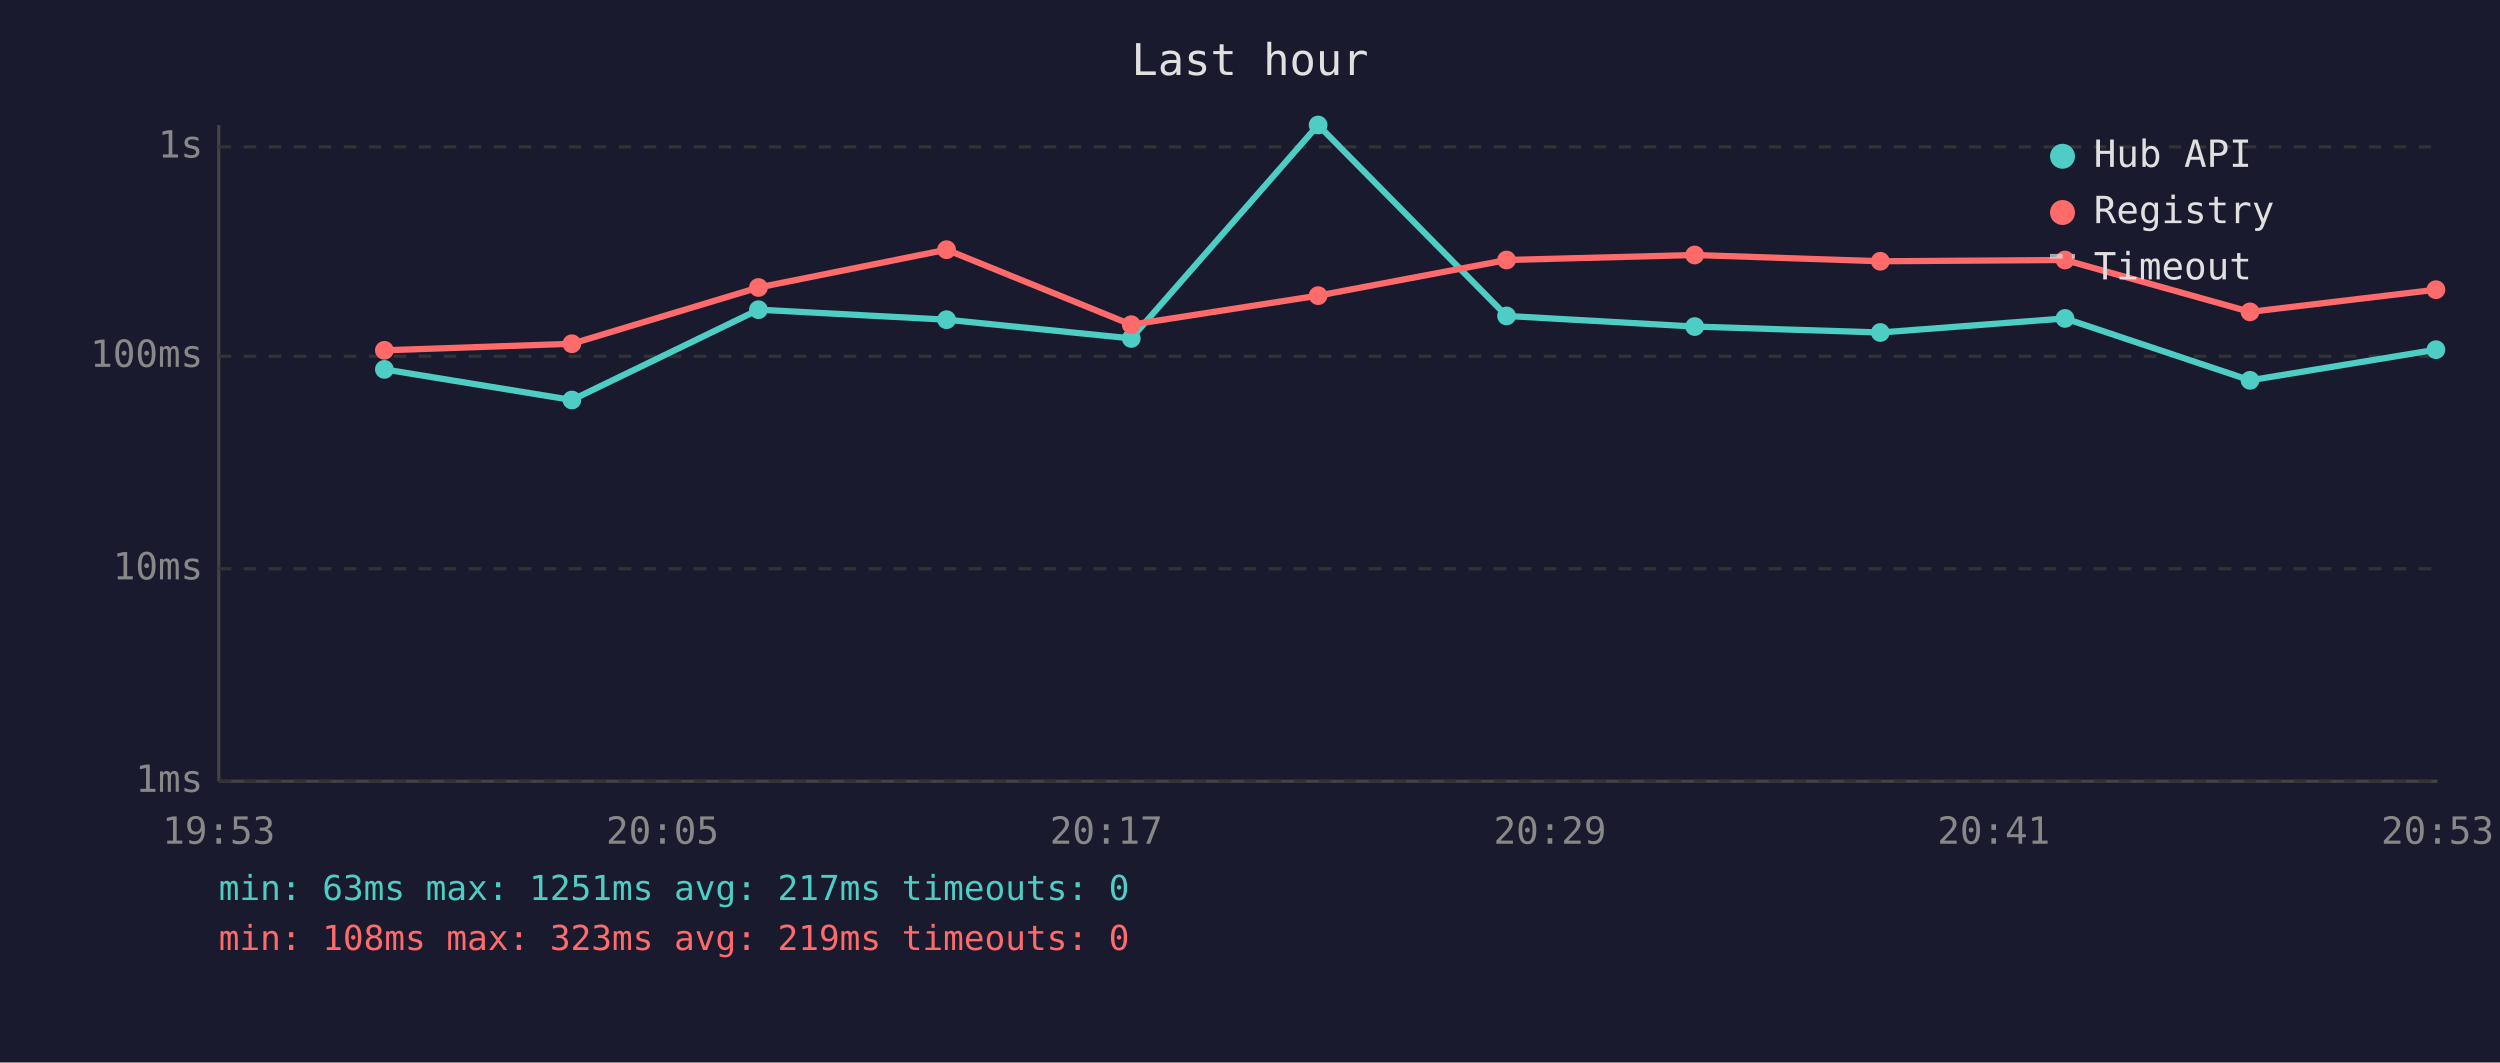
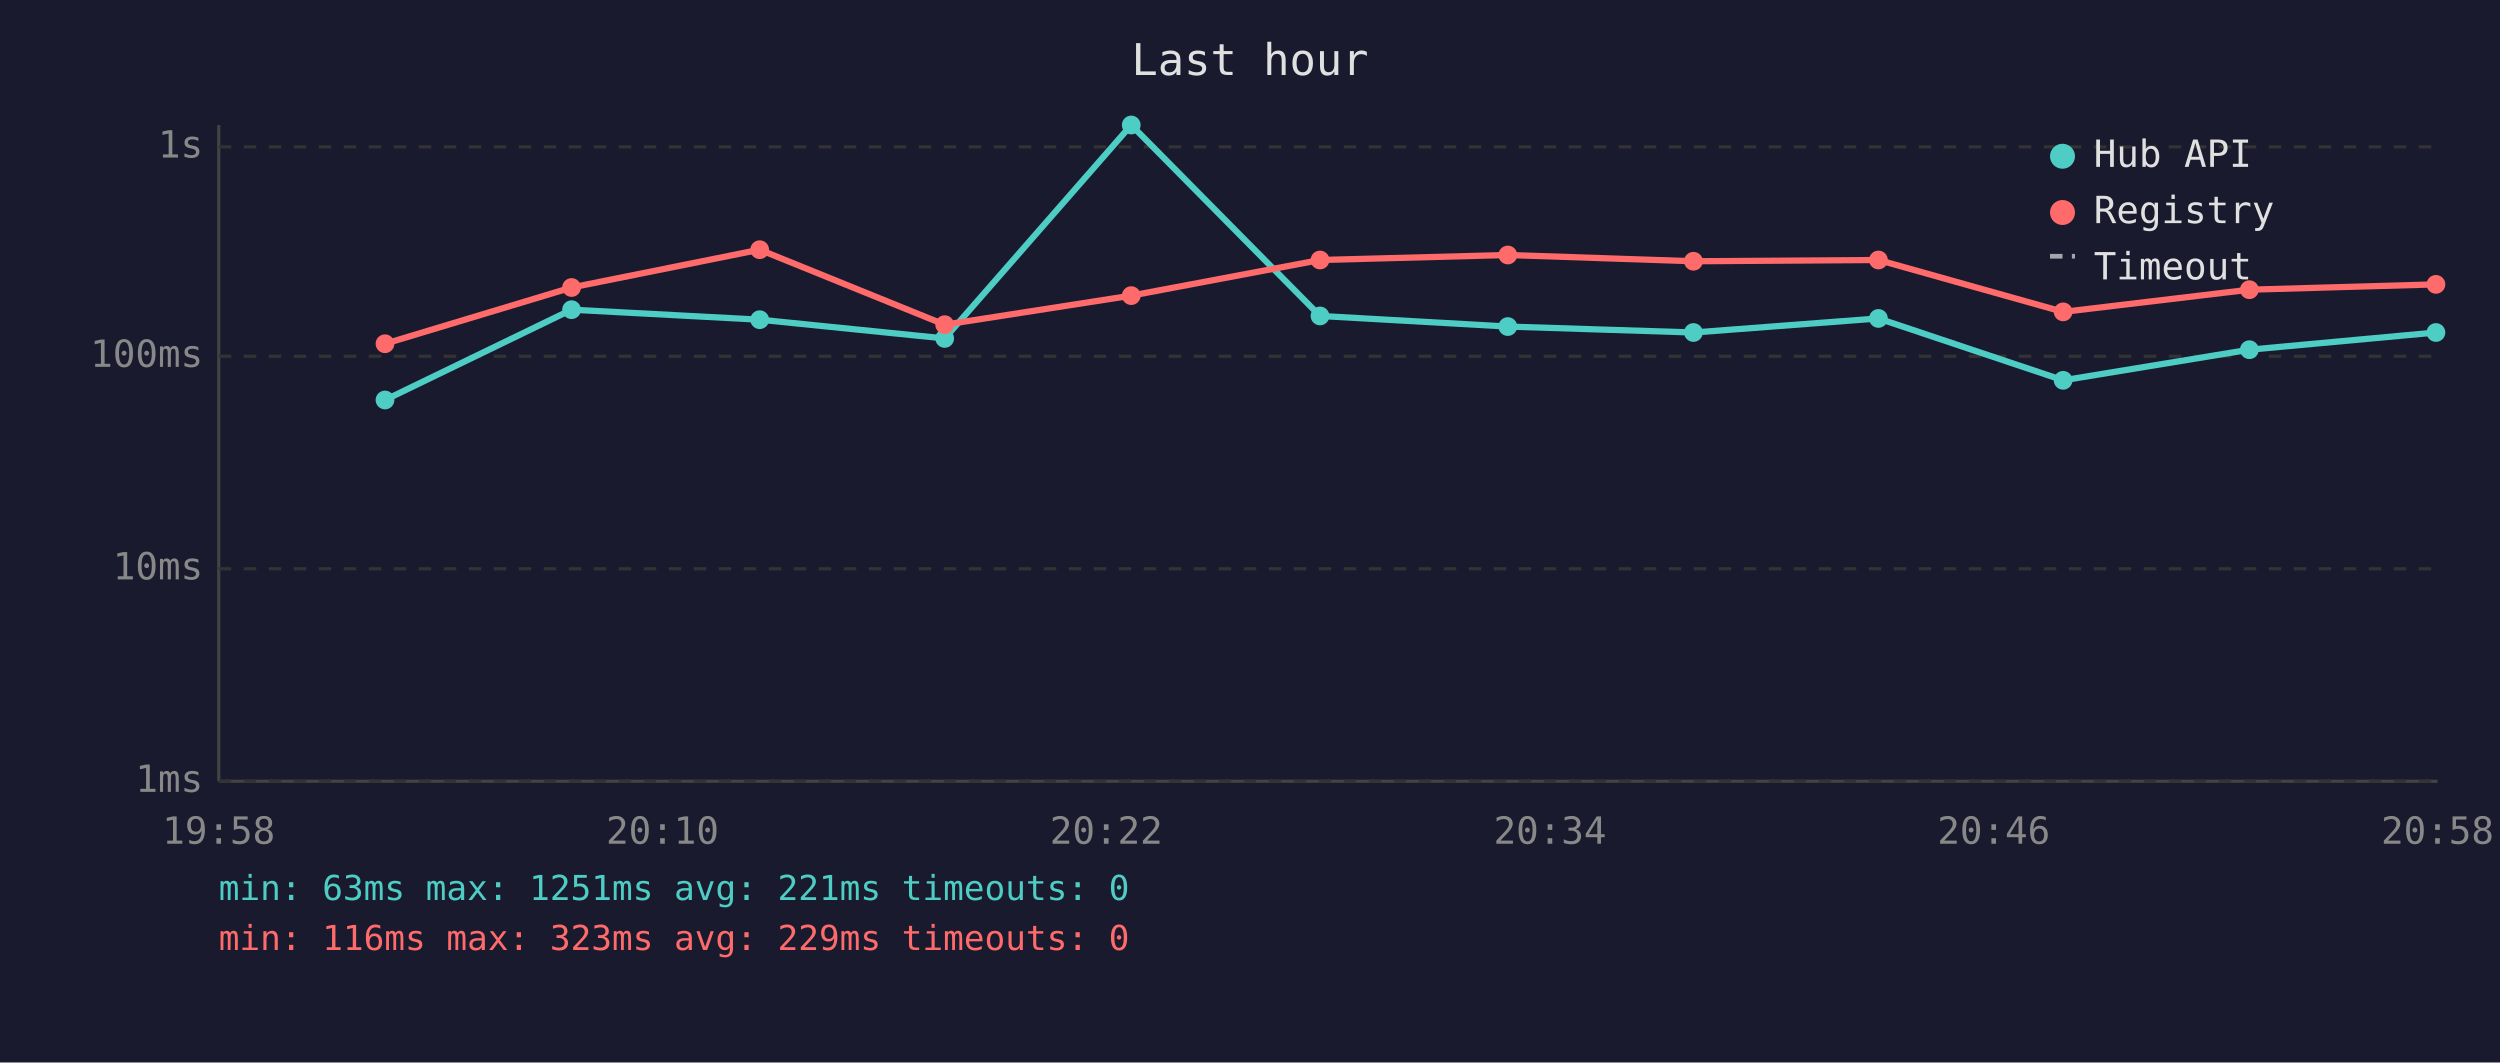
<svg xmlns="http://www.w3.org/2000/svg" viewBox="0 0 800 340" font-family="monospace" font-size="12">
  <rect width="800" height="340" fill="#1a1a2e" />
  <text x="400" y="24" fill="#e0e0e0" font-size="14" text-anchor="middle">Last hour</text>
  <line x1="70" y1="40" x2="70" y2="250" stroke="#444" stroke-width="1" />
  <line x1="70" y1="250" x2="780" y2="250" stroke="#444" stroke-width="1" />
  <line x1="70" y1="250" x2="780" y2="250" stroke="#333" stroke-width="1" stroke-dasharray="4" />
  <text x="65" y="250" fill="#888" text-anchor="end" dominant-baseline="middle">1ms</text>
  <line x1="70" y1="182" x2="780" y2="182" stroke="#333" stroke-width="1" stroke-dasharray="4" />
  <text x="65" y="182" fill="#888" text-anchor="end" dominant-baseline="middle">10ms</text>
  <line x1="70" y1="114" x2="780" y2="114" stroke="#333" stroke-width="1" stroke-dasharray="4" />
  <text x="65" y="114" fill="#888" text-anchor="end" dominant-baseline="middle">100ms</text>
  <line x1="70" y1="47" x2="780" y2="47" stroke="#333" stroke-width="1" stroke-dasharray="4" />
  <text x="65" y="47" fill="#888" text-anchor="end" dominant-baseline="middle">1s</text>
-   <text x="70" y="270" fill="#888" text-anchor="middle">19:53</text>
-   <text x="212" y="270" fill="#888" text-anchor="middle">20:05</text>
-   <text x="354" y="270" fill="#888" text-anchor="middle">20:17</text>
-   <text x="496" y="270" fill="#888" text-anchor="middle">20:29</text>
-   <text x="638" y="270" fill="#888" text-anchor="middle">20:41</text>
-   <text x="780" y="270" fill="#888" text-anchor="middle">20:53</text>
-   <polyline points="123.0,118.2 183.0,128.0 242.7,99.1 302.9,102.3 362.0,108.3 421.8,40.0 482.1,101.1 542.3,104.5 601.7,106.4 660.8,101.9 720.0,121.7 779.5,111.9" fill="none" stroke="#4ecdc4" stroke-width="2" opacity="1" />
-   <circle cx="123.0" cy="118.2" r="3" fill="#4ecdc4" />
-   <circle cx="183.0" cy="128.0" r="3" fill="#4ecdc4" />
-   <circle cx="242.7" cy="99.1" r="3" fill="#4ecdc4" />
-   <circle cx="302.9" cy="102.3" r="3" fill="#4ecdc4" />
-   <circle cx="362.0" cy="108.3" r="3" fill="#4ecdc4" />
-   <circle cx="421.8" cy="40.0" r="3" fill="#4ecdc4" />
-   <circle cx="482.1" cy="101.1" r="3" fill="#4ecdc4" />
-   <circle cx="542.3" cy="104.5" r="3" fill="#4ecdc4" />
-   <circle cx="601.7" cy="106.4" r="3" fill="#4ecdc4" />
-   <circle cx="660.8" cy="101.9" r="3" fill="#4ecdc4" />
-   <circle cx="720.0" cy="121.7" r="3" fill="#4ecdc4" />
-   <circle cx="779.5" cy="111.9" r="3" fill="#4ecdc4" />
-   <polyline points="123.0,112.1 183.0,110.0 242.7,92.0 302.9,79.9 362.0,103.9 421.8,94.6 482.1,83.2 542.3,81.6 601.7,83.6 660.8,83.2 720.0,99.8 779.5,92.7" fill="none" stroke="#ff6b6b" stroke-width="2" opacity="1" />
-   <circle cx="123.0" cy="112.1" r="3" fill="#ff6b6b" />
-   <circle cx="183.0" cy="110.0" r="3" fill="#ff6b6b" />
-   <circle cx="242.7" cy="92.0" r="3" fill="#ff6b6b" />
-   <circle cx="302.9" cy="79.9" r="3" fill="#ff6b6b" />
-   <circle cx="362.0" cy="103.9" r="3" fill="#ff6b6b" />
-   <circle cx="421.8" cy="94.6" r="3" fill="#ff6b6b" />
-   <circle cx="482.1" cy="83.2" r="3" fill="#ff6b6b" />
-   <circle cx="542.3" cy="81.6" r="3" fill="#ff6b6b" />
-   <circle cx="601.7" cy="83.6" r="3" fill="#ff6b6b" />
-   <circle cx="660.8" cy="83.2" r="3" fill="#ff6b6b" />
-   <circle cx="720.0" cy="99.8" r="3" fill="#ff6b6b" />
-   <circle cx="779.5" cy="92.7" r="3" fill="#ff6b6b" />
+   <text x="70" y="270" fill="#888" text-anchor="middle">19:58</text>
+   <text x="212" y="270" fill="#888" text-anchor="middle">20:10</text>
+   <text x="354" y="270" fill="#888" text-anchor="middle">20:22</text>
+   <text x="496" y="270" fill="#888" text-anchor="middle">20:34</text>
+   <text x="638" y="270" fill="#888" text-anchor="middle">20:46</text>
+   <text x="780" y="270" fill="#888" text-anchor="middle">20:58</text>
+   <polyline points="123.2,128.0 182.9,99.1 243.1,102.3 302.3,108.3 362.0,40.0 422.4,101.1 482.5,104.5 541.9,106.4 601.1,101.9 660.2,121.7 719.8,111.9 779.5,106.4" fill="none" stroke="#4ecdc4" stroke-width="2" opacity="1" />
+   <circle cx="123.2" cy="128.0" r="3" fill="#4ecdc4" />
+   <circle cx="182.9" cy="99.1" r="3" fill="#4ecdc4" />
+   <circle cx="243.1" cy="102.3" r="3" fill="#4ecdc4" />
+   <circle cx="302.3" cy="108.3" r="3" fill="#4ecdc4" />
+   <circle cx="362.0" cy="40.0" r="3" fill="#4ecdc4" />
+   <circle cx="422.4" cy="101.1" r="3" fill="#4ecdc4" />
+   <circle cx="482.5" cy="104.5" r="3" fill="#4ecdc4" />
+   <circle cx="541.9" cy="106.4" r="3" fill="#4ecdc4" />
+   <circle cx="601.1" cy="101.9" r="3" fill="#4ecdc4" />
+   <circle cx="660.2" cy="121.7" r="3" fill="#4ecdc4" />
+   <circle cx="719.8" cy="111.9" r="3" fill="#4ecdc4" />
+   <circle cx="779.5" cy="106.4" r="3" fill="#4ecdc4" />
+   <polyline points="123.2,110.0 182.9,92.0 243.1,79.9 302.3,103.9 362.0,94.6 422.4,83.2 482.5,81.6 541.9,83.6 601.1,83.2 660.2,99.8 719.8,92.7 779.5,91.0" fill="none" stroke="#ff6b6b" stroke-width="2" opacity="1" />
+   <circle cx="123.2" cy="110.0" r="3" fill="#ff6b6b" />
+   <circle cx="182.9" cy="92.0" r="3" fill="#ff6b6b" />
+   <circle cx="243.1" cy="79.9" r="3" fill="#ff6b6b" />
+   <circle cx="302.3" cy="103.9" r="3" fill="#ff6b6b" />
+   <circle cx="362.0" cy="94.6" r="3" fill="#ff6b6b" />
+   <circle cx="422.4" cy="83.2" r="3" fill="#ff6b6b" />
+   <circle cx="482.5" cy="81.6" r="3" fill="#ff6b6b" />
+   <circle cx="541.9" cy="83.6" r="3" fill="#ff6b6b" />
+   <circle cx="601.1" cy="83.2" r="3" fill="#ff6b6b" />
+   <circle cx="660.2" cy="99.8" r="3" fill="#ff6b6b" />
+   <circle cx="719.8" cy="92.7" r="3" fill="#ff6b6b" />
+   <circle cx="779.5" cy="91.0" r="3" fill="#ff6b6b" />
  <circle cx="660" cy="50" r="4" fill="#4ecdc4" />
  <text x="670" y="50" fill="#e0e0e0" dominant-baseline="middle">Hub API</text>
  <circle cx="660" cy="68" r="4" fill="#ff6b6b" />
  <text x="670" y="68" fill="#e0e0e0" dominant-baseline="middle">Registry</text>
  <line x1="656" y1="82" x2="664" y2="82" stroke="#e0e0e0" stroke-width="1.5" stroke-dasharray="4,3" opacity="0.7" />
  <text x="670" y="86" fill="#e0e0e0" dominant-baseline="middle">Timeout</text>
-   <text x="70" y="288" fill="#4ecdc4" font-size="11">min: 63ms  max: 1251ms  avg: 217ms  timeouts: 0</text>
-   <text x="70" y="304" fill="#ff6b6b" font-size="11">min: 108ms  max: 323ms  avg: 219ms  timeouts: 0</text>
+   <text x="70" y="288" fill="#4ecdc4" font-size="11">min: 63ms  max: 1251ms  avg: 221ms  timeouts: 0</text>
+   <text x="70" y="304" fill="#ff6b6b" font-size="11">min: 116ms  max: 323ms  avg: 229ms  timeouts: 0</text>
</svg>
